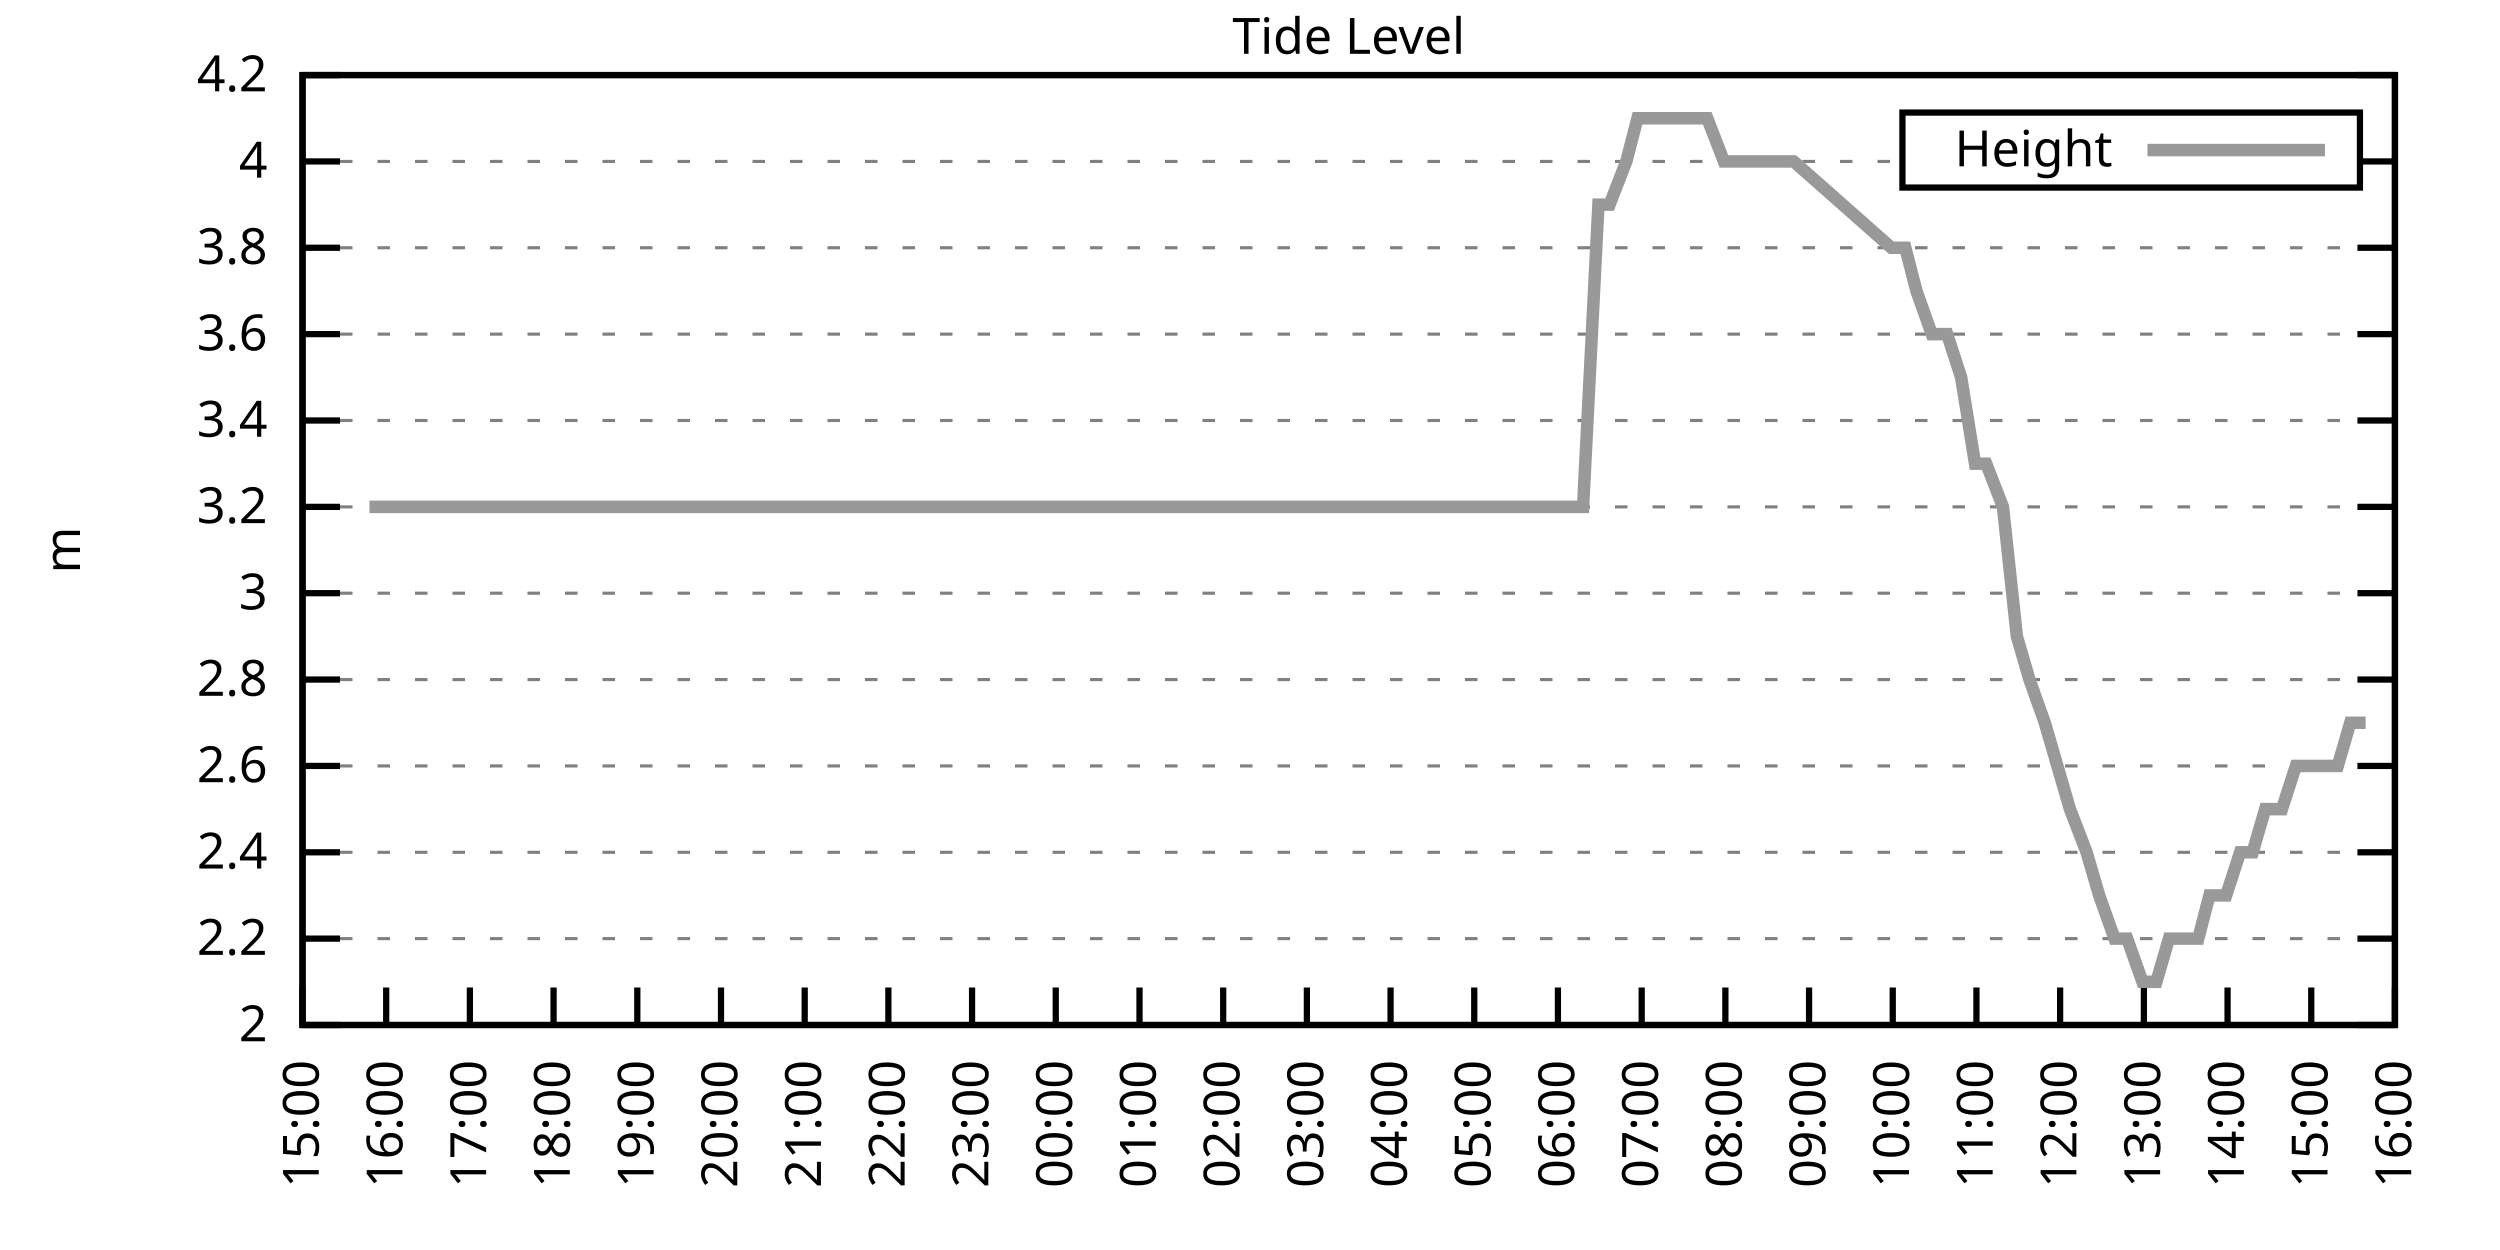
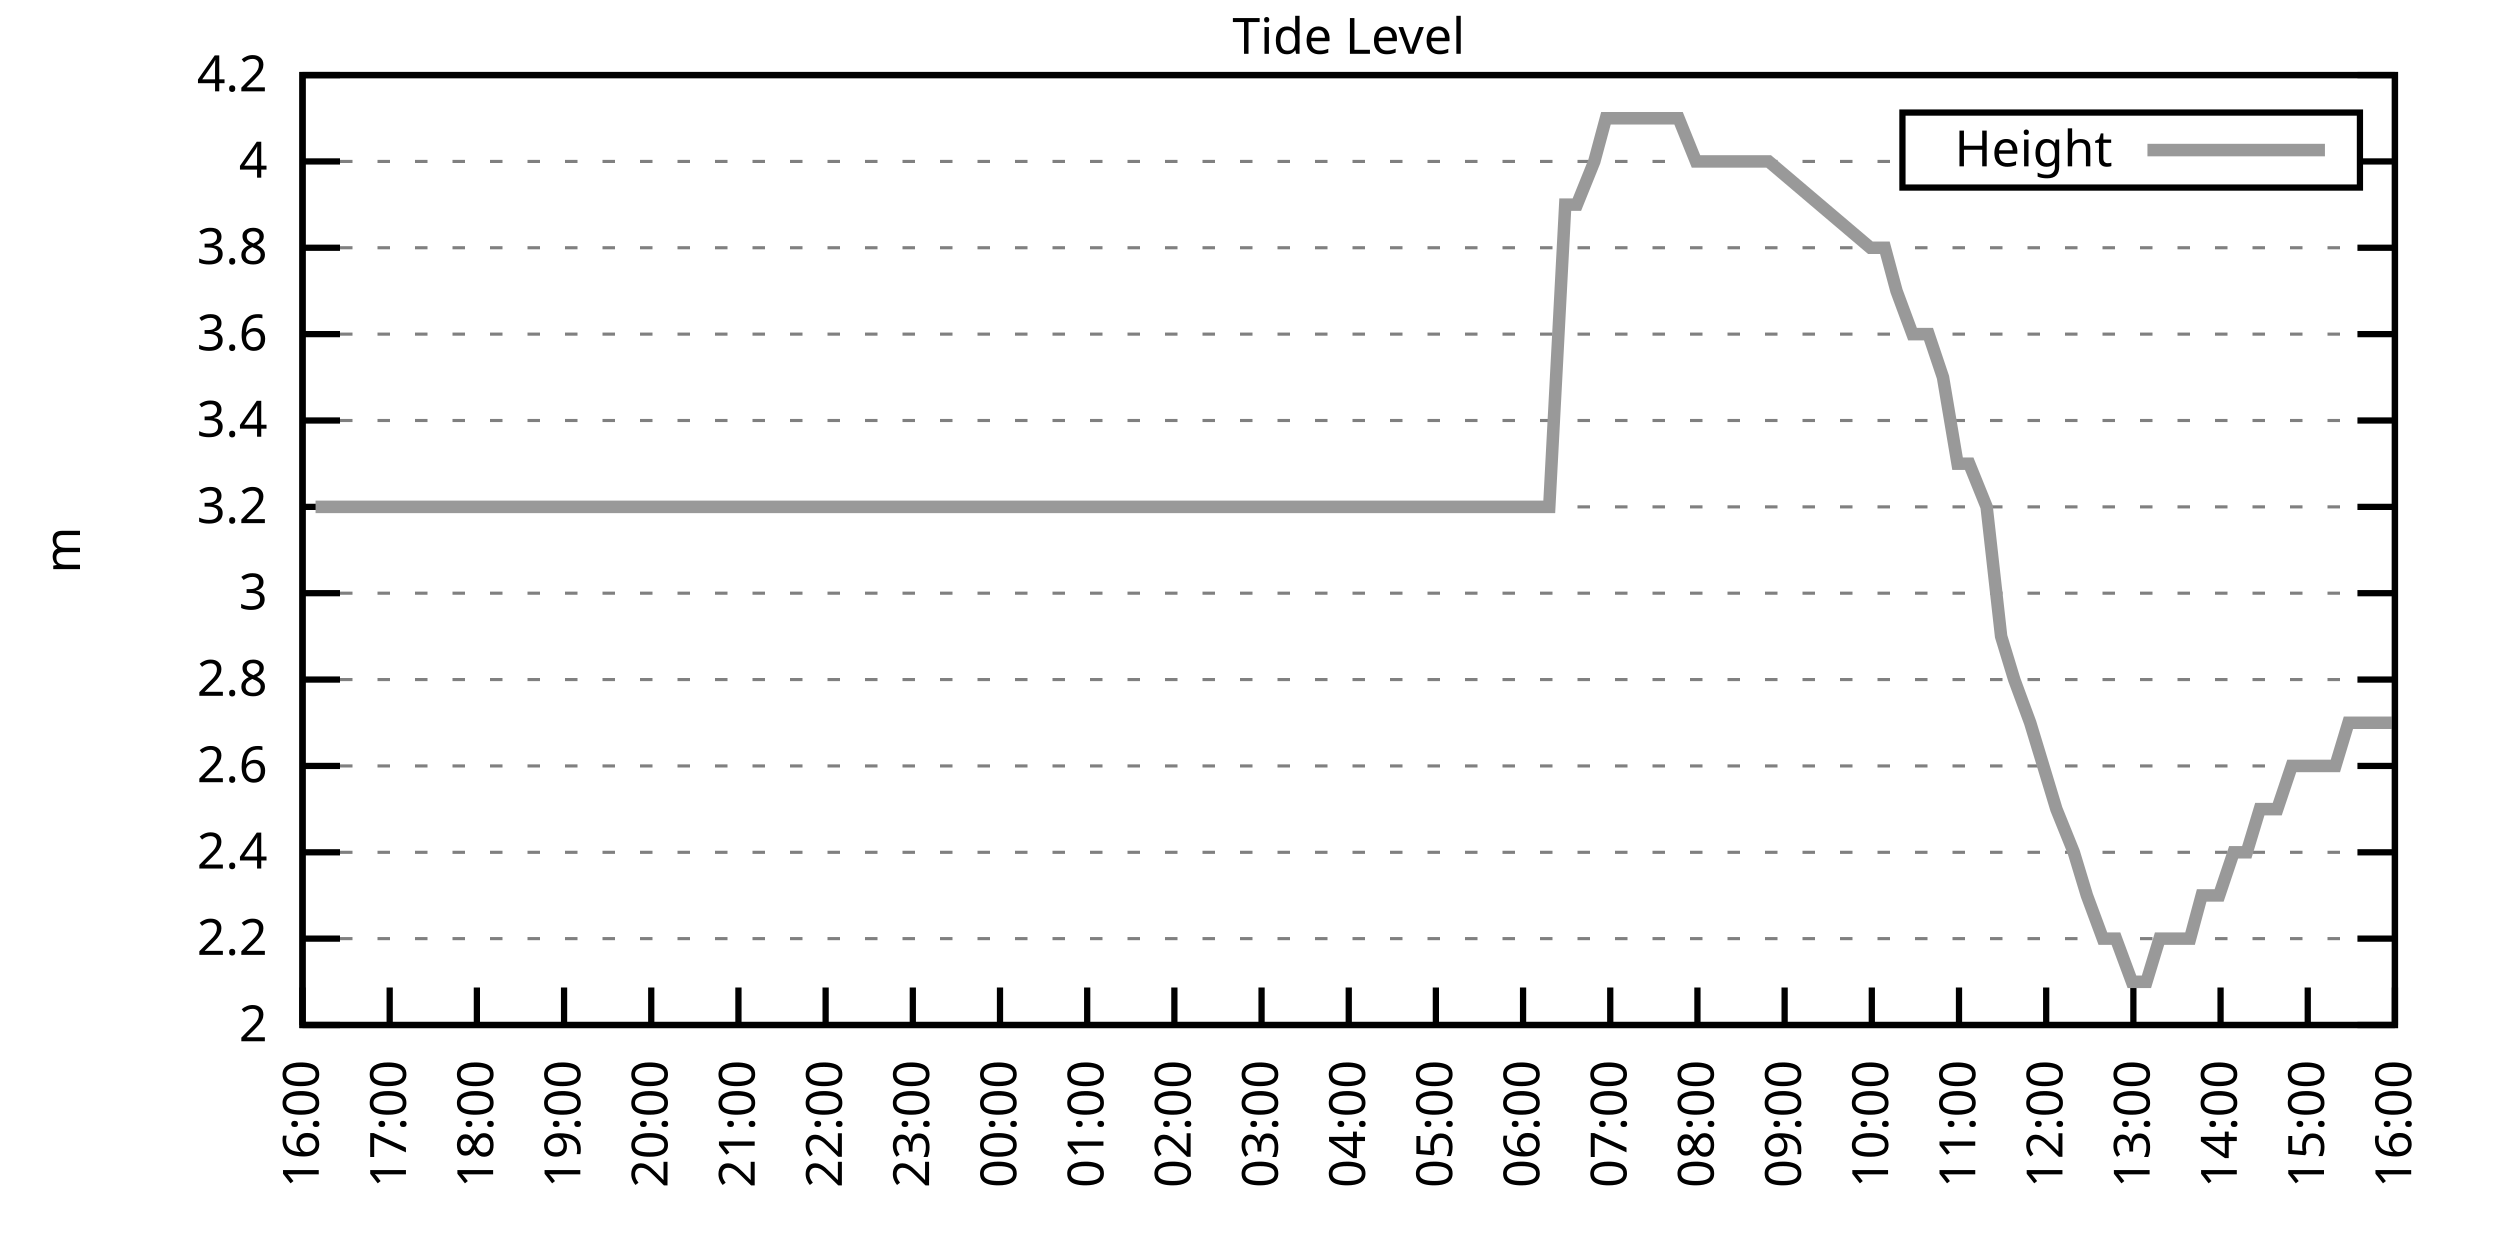
<svg xmlns="http://www.w3.org/2000/svg" xmlns:xlink="http://www.w3.org/1999/xlink" width="400" height="200" viewBox="0 0 400 200">
  <g id="gnuplot_canvas">
    <rect x="0" y="0" width="400" height="200" fill="none" />
    <defs>
      <circle id="gpDot" r="0.5" stroke-width="0.5" stroke="currentColor" />
      <path id="gpPt0" stroke-width="0.333" stroke="currentColor" d="M-1,0 h2 M0,-1 v2" />
      <path id="gpPt1" stroke-width="0.333" stroke="currentColor" d="M-1,-1 L1,1 M1,-1 L-1,1" />
      <path id="gpPt2" stroke-width="0.333" stroke="currentColor" d="M-1,0 L1,0 M0,-1 L0,1 M-1,-1 L1,1 M-1,1 L1,-1" />
      <rect id="gpPt3" stroke-width="0.333" stroke="currentColor" x="-1" y="-1" width="2" height="2" />
      <rect id="gpPt4" stroke-width="0.333" stroke="currentColor" fill="currentColor" x="-1" y="-1" width="2" height="2" />
      <circle id="gpPt5" stroke-width="0.333" stroke="currentColor" cx="0" cy="0" r="1" />
      <use xlink:href="#gpPt5" id="gpPt6" fill="currentColor" stroke="none" />
      <path id="gpPt7" stroke-width="0.333" stroke="currentColor" d="M0,-1.33 L-1.33,0.67 L1.33,0.67 z" />
      <use xlink:href="#gpPt7" id="gpPt8" fill="currentColor" stroke="none" />
      <use xlink:href="#gpPt7" id="gpPt9" stroke="currentColor" transform="rotate(180)" />
      <use xlink:href="#gpPt9" id="gpPt10" fill="currentColor" stroke="none" />
      <use xlink:href="#gpPt3" id="gpPt11" stroke="currentColor" transform="rotate(45)" />
      <use xlink:href="#gpPt11" id="gpPt12" fill="currentColor" stroke="none" />
      <path id="gpPt13" stroke-width="0.333" stroke="currentColor" d="M0,1.330 L1.265,0.411 L0.782,-1.067 L-0.782,-1.076 L-1.265,0.411 z" />
      <use xlink:href="#gpPt13" id="gpPt14" fill="currentColor" stroke="none" />
      <filter id="textbox" filterUnits="objectBoundingBox" x="0" y="0" height="1" width="1">
        <feFlood flood-color="white" flood-opacity="1" result="bgnd" />
        <feComposite in="SourceGraphic" in2="bgnd" operator="atop" />
      </filter>
      <filter id="greybox" filterUnits="objectBoundingBox" x="0" y="0" height="1" width="1">
        <feFlood flood-color="lightgrey" flood-opacity="1" result="grey" />
        <feComposite in="SourceGraphic" in2="grey" operator="atop" />
      </filter>
    </defs>
    <g fill="none" color="white" stroke="currentColor" stroke-width="1.00" stroke-linecap="butt" stroke-linejoin="miter">
</g>
    <g fill="none" color="black" stroke="currentColor" stroke-width="1.00" stroke-linecap="butt" stroke-linejoin="miter">
      <g stroke="none" shape-rendering="crispEdges">
        <polygon fill="rgb(255, 255, 255)" points="48.40,164.00 383.18,164.00 383.18,12.02 48.40,12.02 " />
      </g>
    </g>
    <g fill="none" color="black" stroke="currentColor" stroke-width="1.00" stroke-linecap="butt" stroke-linejoin="miter">
</g>
    <g fill="none" color="black" stroke="black" stroke-width="0.50" stroke-linecap="butt" stroke-linejoin="miter">
</g>
    <g fill="none" color="gray" stroke="currentColor" stroke-width="0.50" stroke-linecap="butt" stroke-linejoin="miter">
      <path stroke="gray" stroke-dasharray="2,4" class="gridline" d="M48.40,164.00 L383.19,164.00  " />
    </g>
    <g fill="none" color="gray" stroke="gray" stroke-width="1.00" stroke-linecap="butt" stroke-linejoin="miter">
</g>
    <g fill="none" color="black" stroke="currentColor" stroke-width="1.00" stroke-linecap="butt" stroke-linejoin="miter">
      <path stroke="black" d="M48.40,164.00 L54.40,164.00 M383.19,164.00 L377.19,164.00  " />
      <g transform="translate(42.80,166.60)" stroke="none" fill="black" font-family="Sans" font-size="8.00" text-anchor="end">
        <text>
          <tspan font-family="Sans"> 2</tspan>
        </text>
      </g>
    </g>
    <g fill="none" color="black" stroke="currentColor" stroke-width="1.00" stroke-linecap="butt" stroke-linejoin="miter">
</g>
    <g fill="none" color="black" stroke="black" stroke-width="0.50" stroke-linecap="butt" stroke-linejoin="miter">
</g>
    <g fill="none" color="gray" stroke="currentColor" stroke-width="0.50" stroke-linecap="butt" stroke-linejoin="miter">
      <path stroke="gray" stroke-dasharray="2,4" class="gridline" d="M48.40,150.18 L383.19,150.18  " />
    </g>
    <g fill="none" color="gray" stroke="gray" stroke-width="1.00" stroke-linecap="butt" stroke-linejoin="miter">
</g>
    <g fill="none" color="black" stroke="currentColor" stroke-width="1.00" stroke-linecap="butt" stroke-linejoin="miter">
      <path stroke="black" d="M48.40,150.18 L54.40,150.18 M383.19,150.18 L377.19,150.18  " />
      <g transform="translate(42.80,152.78)" stroke="none" fill="black" font-family="Sans" font-size="8.00" text-anchor="end">
        <text>
          <tspan font-family="Sans"> 2.2</tspan>
        </text>
      </g>
    </g>
    <g fill="none" color="black" stroke="currentColor" stroke-width="1.00" stroke-linecap="butt" stroke-linejoin="miter">
</g>
    <g fill="none" color="black" stroke="black" stroke-width="0.50" stroke-linecap="butt" stroke-linejoin="miter">
</g>
    <g fill="none" color="gray" stroke="currentColor" stroke-width="0.50" stroke-linecap="butt" stroke-linejoin="miter">
      <path stroke="gray" stroke-dasharray="2,4" class="gridline" d="M48.40,136.37 L383.19,136.37  " />
    </g>
    <g fill="none" color="gray" stroke="gray" stroke-width="1.00" stroke-linecap="butt" stroke-linejoin="miter">
</g>
    <g fill="none" color="black" stroke="currentColor" stroke-width="1.00" stroke-linecap="butt" stroke-linejoin="miter">
      <path stroke="black" d="M48.40,136.37 L54.40,136.37 M383.19,136.37 L377.19,136.37  " />
      <g transform="translate(42.80,138.97)" stroke="none" fill="black" font-family="Sans" font-size="8.00" text-anchor="end">
        <text>
          <tspan font-family="Sans"> 2.4</tspan>
        </text>
      </g>
    </g>
    <g fill="none" color="black" stroke="currentColor" stroke-width="1.00" stroke-linecap="butt" stroke-linejoin="miter">
</g>
    <g fill="none" color="black" stroke="black" stroke-width="0.50" stroke-linecap="butt" stroke-linejoin="miter">
</g>
    <g fill="none" color="gray" stroke="currentColor" stroke-width="0.50" stroke-linecap="butt" stroke-linejoin="miter">
      <path stroke="gray" stroke-dasharray="2,4" class="gridline" d="M48.40,122.55 L383.19,122.55  " />
    </g>
    <g fill="none" color="gray" stroke="gray" stroke-width="1.00" stroke-linecap="butt" stroke-linejoin="miter">
</g>
    <g fill="none" color="black" stroke="currentColor" stroke-width="1.00" stroke-linecap="butt" stroke-linejoin="miter">
      <path stroke="black" d="M48.40,122.55 L54.40,122.55 M383.19,122.55 L377.19,122.55  " />
      <g transform="translate(42.80,125.15)" stroke="none" fill="black" font-family="Sans" font-size="8.00" text-anchor="end">
        <text>
          <tspan font-family="Sans"> 2.6</tspan>
        </text>
      </g>
    </g>
    <g fill="none" color="black" stroke="currentColor" stroke-width="1.00" stroke-linecap="butt" stroke-linejoin="miter">
</g>
    <g fill="none" color="black" stroke="black" stroke-width="0.50" stroke-linecap="butt" stroke-linejoin="miter">
</g>
    <g fill="none" color="gray" stroke="currentColor" stroke-width="0.50" stroke-linecap="butt" stroke-linejoin="miter">
      <path stroke="gray" stroke-dasharray="2,4" class="gridline" d="M48.40,108.73 L383.19,108.73  " />
    </g>
    <g fill="none" color="gray" stroke="gray" stroke-width="1.00" stroke-linecap="butt" stroke-linejoin="miter">
</g>
    <g fill="none" color="black" stroke="currentColor" stroke-width="1.00" stroke-linecap="butt" stroke-linejoin="miter">
      <path stroke="black" d="M48.40,108.73 L54.40,108.73 M383.19,108.73 L377.19,108.73  " />
      <g transform="translate(42.80,111.33)" stroke="none" fill="black" font-family="Sans" font-size="8.00" text-anchor="end">
        <text>
          <tspan font-family="Sans"> 2.8</tspan>
        </text>
      </g>
    </g>
    <g fill="none" color="black" stroke="currentColor" stroke-width="1.00" stroke-linecap="butt" stroke-linejoin="miter">
</g>
    <g fill="none" color="black" stroke="black" stroke-width="0.50" stroke-linecap="butt" stroke-linejoin="miter">
</g>
    <g fill="none" color="gray" stroke="currentColor" stroke-width="0.50" stroke-linecap="butt" stroke-linejoin="miter">
      <path stroke="gray" stroke-dasharray="2,4" class="gridline" d="M48.40,94.91 L383.19,94.91  " />
    </g>
    <g fill="none" color="gray" stroke="gray" stroke-width="1.00" stroke-linecap="butt" stroke-linejoin="miter">
</g>
    <g fill="none" color="black" stroke="currentColor" stroke-width="1.00" stroke-linecap="butt" stroke-linejoin="miter">
      <path stroke="black" d="M48.40,94.91 L54.40,94.91 M383.19,94.91 L377.19,94.91  " />
      <g transform="translate(42.80,97.51)" stroke="none" fill="black" font-family="Sans" font-size="8.00" text-anchor="end">
        <text>
          <tspan font-family="Sans"> 3</tspan>
        </text>
      </g>
    </g>
    <g fill="none" color="black" stroke="currentColor" stroke-width="1.00" stroke-linecap="butt" stroke-linejoin="miter">
</g>
    <g fill="none" color="black" stroke="black" stroke-width="0.50" stroke-linecap="butt" stroke-linejoin="miter">
</g>
    <g fill="none" color="gray" stroke="currentColor" stroke-width="0.50" stroke-linecap="butt" stroke-linejoin="miter">
      <path stroke="gray" stroke-dasharray="2,4" class="gridline" d="M48.40,81.10 L383.19,81.10  " />
    </g>
    <g fill="none" color="gray" stroke="gray" stroke-width="1.00" stroke-linecap="butt" stroke-linejoin="miter">
</g>
    <g fill="none" color="black" stroke="currentColor" stroke-width="1.00" stroke-linecap="butt" stroke-linejoin="miter">
      <path stroke="black" d="M48.40,81.10 L54.40,81.10 M383.19,81.10 L377.19,81.10  " />
      <g transform="translate(42.80,83.70)" stroke="none" fill="black" font-family="Sans" font-size="8.00" text-anchor="end">
        <text>
          <tspan font-family="Sans"> 3.2</tspan>
        </text>
      </g>
    </g>
    <g fill="none" color="black" stroke="currentColor" stroke-width="1.00" stroke-linecap="butt" stroke-linejoin="miter">
</g>
    <g fill="none" color="black" stroke="black" stroke-width="0.50" stroke-linecap="butt" stroke-linejoin="miter">
</g>
    <g fill="none" color="gray" stroke="currentColor" stroke-width="0.50" stroke-linecap="butt" stroke-linejoin="miter">
      <path stroke="gray" stroke-dasharray="2,4" class="gridline" d="M48.40,67.28 L383.19,67.28  " />
    </g>
    <g fill="none" color="gray" stroke="gray" stroke-width="1.00" stroke-linecap="butt" stroke-linejoin="miter">
</g>
    <g fill="none" color="black" stroke="currentColor" stroke-width="1.00" stroke-linecap="butt" stroke-linejoin="miter">
      <path stroke="black" d="M48.40,67.28 L54.40,67.28 M383.19,67.28 L377.19,67.28  " />
      <g transform="translate(42.80,69.88)" stroke="none" fill="black" font-family="Sans" font-size="8.00" text-anchor="end">
        <text>
          <tspan font-family="Sans"> 3.4</tspan>
        </text>
      </g>
    </g>
    <g fill="none" color="black" stroke="currentColor" stroke-width="1.00" stroke-linecap="butt" stroke-linejoin="miter">
</g>
    <g fill="none" color="black" stroke="black" stroke-width="0.50" stroke-linecap="butt" stroke-linejoin="miter">
</g>
    <g fill="none" color="gray" stroke="currentColor" stroke-width="0.50" stroke-linecap="butt" stroke-linejoin="miter">
      <path stroke="gray" stroke-dasharray="2,4" class="gridline" d="M48.40,53.46 L383.19,53.46  " />
    </g>
    <g fill="none" color="gray" stroke="gray" stroke-width="1.00" stroke-linecap="butt" stroke-linejoin="miter">
</g>
    <g fill="none" color="black" stroke="currentColor" stroke-width="1.00" stroke-linecap="butt" stroke-linejoin="miter">
      <path stroke="black" d="M48.40,53.46 L54.40,53.46 M383.19,53.46 L377.19,53.46  " />
      <g transform="translate(42.80,56.06)" stroke="none" fill="black" font-family="Sans" font-size="8.00" text-anchor="end">
        <text>
          <tspan font-family="Sans"> 3.6</tspan>
        </text>
      </g>
    </g>
    <g fill="none" color="black" stroke="currentColor" stroke-width="1.00" stroke-linecap="butt" stroke-linejoin="miter">
</g>
    <g fill="none" color="black" stroke="black" stroke-width="0.50" stroke-linecap="butt" stroke-linejoin="miter">
</g>
    <g fill="none" color="gray" stroke="currentColor" stroke-width="0.50" stroke-linecap="butt" stroke-linejoin="miter">
      <path stroke="gray" stroke-dasharray="2,4" class="gridline" d="M48.40,39.64 L383.19,39.64  " />
    </g>
    <g fill="none" color="gray" stroke="gray" stroke-width="1.00" stroke-linecap="butt" stroke-linejoin="miter">
</g>
    <g fill="none" color="black" stroke="currentColor" stroke-width="1.00" stroke-linecap="butt" stroke-linejoin="miter">
      <path stroke="black" d="M48.40,39.64 L54.40,39.64 M383.19,39.64 L377.19,39.64  " />
      <g transform="translate(42.80,42.24)" stroke="none" fill="black" font-family="Sans" font-size="8.00" text-anchor="end">
        <text>
          <tspan font-family="Sans"> 3.8</tspan>
        </text>
      </g>
    </g>
    <g fill="none" color="black" stroke="currentColor" stroke-width="1.00" stroke-linecap="butt" stroke-linejoin="miter">
</g>
    <g fill="none" color="black" stroke="black" stroke-width="0.50" stroke-linecap="butt" stroke-linejoin="miter">
</g>
    <g fill="none" color="gray" stroke="currentColor" stroke-width="0.50" stroke-linecap="butt" stroke-linejoin="miter">
      <path stroke="gray" stroke-dasharray="2,4" class="gridline" d="M48.40,25.83 L304.39,25.83 M377.59,25.83 L383.19,25.83  " />
    </g>
    <g fill="none" color="gray" stroke="gray" stroke-width="1.00" stroke-linecap="butt" stroke-linejoin="miter">
</g>
    <g fill="none" color="black" stroke="currentColor" stroke-width="1.00" stroke-linecap="butt" stroke-linejoin="miter">
      <path stroke="black" d="M48.40,25.83 L54.40,25.83 M383.19,25.83 L377.19,25.83  " />
      <g transform="translate(42.80,28.43)" stroke="none" fill="black" font-family="Sans" font-size="8.00" text-anchor="end">
        <text>
          <tspan font-family="Sans"> 4</tspan>
        </text>
      </g>
    </g>
    <g fill="none" color="black" stroke="currentColor" stroke-width="1.00" stroke-linecap="butt" stroke-linejoin="miter">
</g>
    <g fill="none" color="black" stroke="black" stroke-width="0.50" stroke-linecap="butt" stroke-linejoin="miter">
</g>
    <g fill="none" color="gray" stroke="currentColor" stroke-width="0.50" stroke-linecap="butt" stroke-linejoin="miter">
      <path stroke="gray" stroke-dasharray="2,4" class="gridline" d="M48.40,12.01 L383.19,12.01  " />
    </g>
    <g fill="none" color="gray" stroke="gray" stroke-width="1.00" stroke-linecap="butt" stroke-linejoin="miter">
</g>
    <g fill="none" color="black" stroke="currentColor" stroke-width="1.00" stroke-linecap="butt" stroke-linejoin="miter">
      <path stroke="black" d="M48.40,12.01 L54.40,12.01 M383.19,12.01 L377.19,12.01  " />
      <g transform="translate(42.80,14.61)" stroke="none" fill="black" font-family="Sans" font-size="8.00" text-anchor="end">
        <text>
          <tspan font-family="Sans"> 4.2</tspan>
        </text>
      </g>
    </g>
    <g fill="none" color="black" stroke="currentColor" stroke-width="1.00" stroke-linecap="butt" stroke-linejoin="miter">
      <path stroke="black" d="M48.40,164.00 L48.40,158.00  " />
      <g transform="translate(51.00,169.60) rotate(270.00)" stroke="none" fill="black" font-family="Sans" font-size="8.00" text-anchor="end">
        <text>
-           <tspan font-family="Sans">15:00</tspan>
-         </text>
-       </g>
-     </g>
-     <g fill="none" color="black" stroke="currentColor" stroke-width="1.00" stroke-linecap="butt" stroke-linejoin="miter">
-       <path stroke="black" d="M61.79,164.00 L61.79,158.00  " />
-       <g transform="translate(64.39,169.60) rotate(270.00)" stroke="none" fill="black" font-family="Sans" font-size="8.00" text-anchor="end">
-         <text>
          <tspan font-family="Sans">16:00</tspan>
        </text>
      </g>
    </g>
    <g fill="none" color="black" stroke="currentColor" stroke-width="1.00" stroke-linecap="butt" stroke-linejoin="miter">
-       <path stroke="black" d="M75.18,164.00 L75.18,158.00  " />
-       <g transform="translate(77.78,169.60) rotate(270.00)" stroke="none" fill="black" font-family="Sans" font-size="8.00" text-anchor="end">
+       <path stroke="black" d="M62.35,164.00 L62.35,158.00  " />
+       <g transform="translate(64.95,169.60) rotate(270.00)" stroke="none" fill="black" font-family="Sans" font-size="8.00" text-anchor="end">
        <text>
          <tspan font-family="Sans">17:00</tspan>
        </text>
      </g>
    </g>
    <g fill="none" color="black" stroke="currentColor" stroke-width="1.00" stroke-linecap="butt" stroke-linejoin="miter">
-       <path stroke="black" d="M88.57,164.00 L88.57,158.00  " />
-       <g transform="translate(91.17,169.60) rotate(270.00)" stroke="none" fill="black" font-family="Sans" font-size="8.00" text-anchor="end">
+       <path stroke="black" d="M76.30,164.00 L76.30,158.00  " />
+       <g transform="translate(78.90,169.60) rotate(270.00)" stroke="none" fill="black" font-family="Sans" font-size="8.00" text-anchor="end">
        <text>
          <tspan font-family="Sans">18:00</tspan>
        </text>
      </g>
    </g>
    <g fill="none" color="black" stroke="currentColor" stroke-width="1.00" stroke-linecap="butt" stroke-linejoin="miter">
-       <path stroke="black" d="M101.97,164.00 L101.97,158.00  " />
-       <g transform="translate(104.57,169.60) rotate(270.00)" stroke="none" fill="black" font-family="Sans" font-size="8.00" text-anchor="end">
+       <path stroke="black" d="M90.25,164.00 L90.25,158.00  " />
+       <g transform="translate(92.85,169.60) rotate(270.00)" stroke="none" fill="black" font-family="Sans" font-size="8.00" text-anchor="end">
        <text>
          <tspan font-family="Sans">19:00</tspan>
        </text>
      </g>
    </g>
    <g fill="none" color="black" stroke="currentColor" stroke-width="1.00" stroke-linecap="butt" stroke-linejoin="miter">
-       <path stroke="black" d="M115.36,164.00 L115.36,158.00  " />
-       <g transform="translate(117.96,169.60) rotate(270.00)" stroke="none" fill="black" font-family="Sans" font-size="8.00" text-anchor="end">
+       <path stroke="black" d="M104.20,164.00 L104.20,158.00  " />
+       <g transform="translate(106.80,169.60) rotate(270.00)" stroke="none" fill="black" font-family="Sans" font-size="8.00" text-anchor="end">
        <text>
          <tspan font-family="Sans">20:00</tspan>
        </text>
      </g>
    </g>
    <g fill="none" color="black" stroke="currentColor" stroke-width="1.00" stroke-linecap="butt" stroke-linejoin="miter">
-       <path stroke="black" d="M128.75,164.00 L128.75,158.00  " />
-       <g transform="translate(131.35,169.60) rotate(270.00)" stroke="none" fill="black" font-family="Sans" font-size="8.00" text-anchor="end">
+       <path stroke="black" d="M118.15,164.00 L118.15,158.00  " />
+       <g transform="translate(120.75,169.60) rotate(270.00)" stroke="none" fill="black" font-family="Sans" font-size="8.00" text-anchor="end">
        <text>
          <tspan font-family="Sans">21:00</tspan>
        </text>
      </g>
    </g>
    <g fill="none" color="black" stroke="currentColor" stroke-width="1.00" stroke-linecap="butt" stroke-linejoin="miter">
-       <path stroke="black" d="M142.14,164.00 L142.14,158.00  " />
-       <g transform="translate(144.74,169.60) rotate(270.00)" stroke="none" fill="black" font-family="Sans" font-size="8.00" text-anchor="end">
+       <path stroke="black" d="M132.10,164.00 L132.10,158.00  " />
+       <g transform="translate(134.70,169.60) rotate(270.00)" stroke="none" fill="black" font-family="Sans" font-size="8.00" text-anchor="end">
        <text>
          <tspan font-family="Sans">22:00</tspan>
        </text>
      </g>
    </g>
    <g fill="none" color="black" stroke="currentColor" stroke-width="1.00" stroke-linecap="butt" stroke-linejoin="miter">
-       <path stroke="black" d="M155.53,164.00 L155.53,158.00  " />
-       <g transform="translate(158.13,169.60) rotate(270.00)" stroke="none" fill="black" font-family="Sans" font-size="8.00" text-anchor="end">
+       <path stroke="black" d="M146.05,164.00 L146.05,158.00  " />
+       <g transform="translate(148.65,169.60) rotate(270.00)" stroke="none" fill="black" font-family="Sans" font-size="8.00" text-anchor="end">
        <text>
          <tspan font-family="Sans">23:00</tspan>
        </text>
      </g>
    </g>
    <g fill="none" color="black" stroke="currentColor" stroke-width="1.00" stroke-linecap="butt" stroke-linejoin="miter">
-       <path stroke="black" d="M168.92,164.00 L168.92,158.00  " />
-       <g transform="translate(171.52,169.60) rotate(270.00)" stroke="none" fill="black" font-family="Sans" font-size="8.00" text-anchor="end">
+       <path stroke="black" d="M160.00,164.00 L160.00,158.00  " />
+       <g transform="translate(162.60,169.60) rotate(270.00)" stroke="none" fill="black" font-family="Sans" font-size="8.00" text-anchor="end">
        <text>
          <tspan font-family="Sans">00:00</tspan>
        </text>
      </g>
    </g>
    <g fill="none" color="black" stroke="currentColor" stroke-width="1.00" stroke-linecap="butt" stroke-linejoin="miter">
-       <path stroke="black" d="M182.32,164.00 L182.32,158.00  " />
-       <g transform="translate(184.92,169.60) rotate(270.00)" stroke="none" fill="black" font-family="Sans" font-size="8.00" text-anchor="end">
+       <path stroke="black" d="M173.95,164.00 L173.95,158.00  " />
+       <g transform="translate(176.55,169.60) rotate(270.00)" stroke="none" fill="black" font-family="Sans" font-size="8.00" text-anchor="end">
        <text>
          <tspan font-family="Sans">01:00</tspan>
        </text>
      </g>
    </g>
    <g fill="none" color="black" stroke="currentColor" stroke-width="1.00" stroke-linecap="butt" stroke-linejoin="miter">
-       <path stroke="black" d="M195.71,164.00 L195.71,158.00  " />
-       <g transform="translate(198.31,169.60) rotate(270.00)" stroke="none" fill="black" font-family="Sans" font-size="8.00" text-anchor="end">
+       <path stroke="black" d="M187.90,164.00 L187.90,158.00  " />
+       <g transform="translate(190.50,169.60) rotate(270.00)" stroke="none" fill="black" font-family="Sans" font-size="8.00" text-anchor="end">
        <text>
          <tspan font-family="Sans">02:00</tspan>
        </text>
      </g>
    </g>
    <g fill="none" color="black" stroke="currentColor" stroke-width="1.00" stroke-linecap="butt" stroke-linejoin="miter">
-       <path stroke="black" d="M209.10,164.00 L209.10,158.00  " />
-       <g transform="translate(211.70,169.60) rotate(270.00)" stroke="none" fill="black" font-family="Sans" font-size="8.00" text-anchor="end">
+       <path stroke="black" d="M201.85,164.00 L201.85,158.00  " />
+       <g transform="translate(204.45,169.60) rotate(270.00)" stroke="none" fill="black" font-family="Sans" font-size="8.00" text-anchor="end">
        <text>
          <tspan font-family="Sans">03:00</tspan>
        </text>
      </g>
    </g>
    <g fill="none" color="black" stroke="currentColor" stroke-width="1.00" stroke-linecap="butt" stroke-linejoin="miter">
-       <path stroke="black" d="M222.49,164.00 L222.49,158.00  " />
-       <g transform="translate(225.09,169.60) rotate(270.00)" stroke="none" fill="black" font-family="Sans" font-size="8.00" text-anchor="end">
+       <path stroke="black" d="M215.80,164.00 L215.80,158.00  " />
+       <g transform="translate(218.40,169.60) rotate(270.00)" stroke="none" fill="black" font-family="Sans" font-size="8.00" text-anchor="end">
        <text>
          <tspan font-family="Sans">04:00</tspan>
        </text>
      </g>
    </g>
    <g fill="none" color="black" stroke="currentColor" stroke-width="1.00" stroke-linecap="butt" stroke-linejoin="miter">
-       <path stroke="black" d="M235.88,164.00 L235.88,158.00  " />
-       <g transform="translate(238.48,169.60) rotate(270.00)" stroke="none" fill="black" font-family="Sans" font-size="8.00" text-anchor="end">
+       <path stroke="black" d="M229.74,164.00 L229.74,158.00  " />
+       <g transform="translate(232.34,169.60) rotate(270.00)" stroke="none" fill="black" font-family="Sans" font-size="8.00" text-anchor="end">
        <text>
          <tspan font-family="Sans">05:00</tspan>
        </text>
      </g>
    </g>
    <g fill="none" color="black" stroke="currentColor" stroke-width="1.00" stroke-linecap="butt" stroke-linejoin="miter">
-       <path stroke="black" d="M249.27,164.00 L249.27,158.00  " />
-       <g transform="translate(251.87,169.60) rotate(270.00)" stroke="none" fill="black" font-family="Sans" font-size="8.00" text-anchor="end">
+       <path stroke="black" d="M243.69,164.00 L243.69,158.00  " />
+       <g transform="translate(246.29,169.60) rotate(270.00)" stroke="none" fill="black" font-family="Sans" font-size="8.00" text-anchor="end">
        <text>
          <tspan font-family="Sans">06:00</tspan>
        </text>
      </g>
    </g>
    <g fill="none" color="black" stroke="currentColor" stroke-width="1.00" stroke-linecap="butt" stroke-linejoin="miter">
-       <path stroke="black" d="M262.67,164.00 L262.67,158.00  " />
-       <g transform="translate(265.27,169.60) rotate(270.00)" stroke="none" fill="black" font-family="Sans" font-size="8.00" text-anchor="end">
+       <path stroke="black" d="M257.64,164.00 L257.64,158.00  " />
+       <g transform="translate(260.24,169.60) rotate(270.00)" stroke="none" fill="black" font-family="Sans" font-size="8.00" text-anchor="end">
        <text>
          <tspan font-family="Sans">07:00</tspan>
        </text>
      </g>
    </g>
    <g fill="none" color="black" stroke="currentColor" stroke-width="1.00" stroke-linecap="butt" stroke-linejoin="miter">
-       <path stroke="black" d="M276.06,164.00 L276.06,158.00  " />
-       <g transform="translate(278.66,169.60) rotate(270.00)" stroke="none" fill="black" font-family="Sans" font-size="8.00" text-anchor="end">
+       <path stroke="black" d="M271.59,164.00 L271.59,158.00  " />
+       <g transform="translate(274.19,169.60) rotate(270.00)" stroke="none" fill="black" font-family="Sans" font-size="8.00" text-anchor="end">
        <text>
          <tspan font-family="Sans">08:00</tspan>
        </text>
      </g>
    </g>
    <g fill="none" color="black" stroke="currentColor" stroke-width="1.00" stroke-linecap="butt" stroke-linejoin="miter">
-       <path stroke="black" d="M289.45,164.00 L289.45,158.00  " />
-       <g transform="translate(292.05,169.60) rotate(270.00)" stroke="none" fill="black" font-family="Sans" font-size="8.00" text-anchor="end">
+       <path stroke="black" d="M285.54,164.00 L285.54,158.00  " />
+       <g transform="translate(288.14,169.60) rotate(270.00)" stroke="none" fill="black" font-family="Sans" font-size="8.00" text-anchor="end">
        <text>
          <tspan font-family="Sans">09:00</tspan>
        </text>
      </g>
    </g>
    <g fill="none" color="black" stroke="currentColor" stroke-width="1.00" stroke-linecap="butt" stroke-linejoin="miter">
-       <path stroke="black" d="M302.84,164.00 L302.84,158.00  " />
-       <g transform="translate(305.44,169.60) rotate(270.00)" stroke="none" fill="black" font-family="Sans" font-size="8.00" text-anchor="end">
+       <path stroke="black" d="M299.49,164.00 L299.49,158.00  " />
+       <g transform="translate(302.09,169.60) rotate(270.00)" stroke="none" fill="black" font-family="Sans" font-size="8.00" text-anchor="end">
        <text>
          <tspan font-family="Sans">10:00</tspan>
        </text>
      </g>
    </g>
    <g fill="none" color="black" stroke="currentColor" stroke-width="1.00" stroke-linecap="butt" stroke-linejoin="miter">
-       <path stroke="black" d="M316.23,164.00 L316.23,158.00  " />
-       <g transform="translate(318.83,169.60) rotate(270.00)" stroke="none" fill="black" font-family="Sans" font-size="8.00" text-anchor="end">
+       <path stroke="black" d="M313.44,164.00 L313.44,158.00  " />
+       <g transform="translate(316.04,169.60) rotate(270.00)" stroke="none" fill="black" font-family="Sans" font-size="8.00" text-anchor="end">
        <text>
          <tspan font-family="Sans">11:00</tspan>
        </text>
      </g>
    </g>
    <g fill="none" color="black" stroke="currentColor" stroke-width="1.00" stroke-linecap="butt" stroke-linejoin="miter">
-       <path stroke="black" d="M329.62,164.00 L329.62,158.00  " />
-       <g transform="translate(332.22,169.60) rotate(270.00)" stroke="none" fill="black" font-family="Sans" font-size="8.00" text-anchor="end">
+       <path stroke="black" d="M327.39,164.00 L327.39,158.00  " />
+       <g transform="translate(329.99,169.60) rotate(270.00)" stroke="none" fill="black" font-family="Sans" font-size="8.00" text-anchor="end">
        <text>
          <tspan font-family="Sans">12:00</tspan>
        </text>
      </g>
    </g>
    <g fill="none" color="black" stroke="currentColor" stroke-width="1.00" stroke-linecap="butt" stroke-linejoin="miter">
-       <path stroke="black" d="M343.02,164.00 L343.02,158.00  " />
-       <g transform="translate(345.62,169.60) rotate(270.00)" stroke="none" fill="black" font-family="Sans" font-size="8.00" text-anchor="end">
+       <path stroke="black" d="M341.34,164.00 L341.34,158.00  " />
+       <g transform="translate(343.94,169.60) rotate(270.00)" stroke="none" fill="black" font-family="Sans" font-size="8.00" text-anchor="end">
        <text>
          <tspan font-family="Sans">13:00</tspan>
        </text>
      </g>
    </g>
    <g fill="none" color="black" stroke="currentColor" stroke-width="1.00" stroke-linecap="butt" stroke-linejoin="miter">
-       <path stroke="black" d="M356.41,164.00 L356.41,158.00  " />
-       <g transform="translate(359.01,169.60) rotate(270.00)" stroke="none" fill="black" font-family="Sans" font-size="8.00" text-anchor="end">
+       <path stroke="black" d="M355.29,164.00 L355.29,158.00  " />
+       <g transform="translate(357.89,169.60) rotate(270.00)" stroke="none" fill="black" font-family="Sans" font-size="8.00" text-anchor="end">
        <text>
          <tspan font-family="Sans">14:00</tspan>
        </text>
      </g>
    </g>
    <g fill="none" color="black" stroke="currentColor" stroke-width="1.00" stroke-linecap="butt" stroke-linejoin="miter">
-       <path stroke="black" d="M369.80,164.00 L369.80,158.00  " />
-       <g transform="translate(372.40,169.60) rotate(270.00)" stroke="none" fill="black" font-family="Sans" font-size="8.00" text-anchor="end">
+       <path stroke="black" d="M369.24,164.00 L369.24,158.00  " />
+       <g transform="translate(371.84,169.60) rotate(270.00)" stroke="none" fill="black" font-family="Sans" font-size="8.00" text-anchor="end">
        <text>
          <tspan font-family="Sans">15:00</tspan>
        </text>
      </g>
    </g>
    <g fill="none" color="black" stroke="currentColor" stroke-width="1.00" stroke-linecap="butt" stroke-linejoin="miter">
      <path stroke="black" d="M383.19,164.00 L383.19,158.00  " />
      <g transform="translate(385.79,169.60) rotate(270.00)" stroke="none" fill="black" font-family="Sans" font-size="8.00" text-anchor="end">
        <text>
          <tspan font-family="Sans">16:00</tspan>
        </text>
      </g>
    </g>
    <g fill="none" color="black" stroke="currentColor" stroke-width="1.00" stroke-linecap="butt" stroke-linejoin="miter">
</g>
    <g fill="none" color="black" stroke="currentColor" stroke-width="1.00" stroke-linecap="butt" stroke-linejoin="miter">
      <path stroke="black" d="M48.40,12.01 L48.40,164.00 L383.19,164.00 L383.19,12.01 L48.40,12.01 Z  " />
    </g>
    <g fill="none" color="black" stroke="currentColor" stroke-width="1.00" stroke-linecap="butt" stroke-linejoin="miter">
</g>
    <g fill="none" color="black" stroke="currentColor" stroke-width="1.00" stroke-linecap="butt" stroke-linejoin="miter">
      <path stroke="black" d="M304.39,30.01 L304.39,18.01 L377.59,18.01 L377.59,30.01 L304.39,30.01 Z  " />
    </g>
    <g id="Tide_level_plot_1">
      <g fill="none" color="white" stroke="black" stroke-width="2.00" stroke-linecap="butt" stroke-linejoin="miter">
</g>
      <g fill="none" color="black" stroke="currentColor" stroke-width="2.00" stroke-linecap="butt" stroke-linejoin="miter">
        <g transform="translate(337.99,26.61)" stroke="none" fill="black" font-family="Sans" font-size="8.00" text-anchor="end">
          <text>
            <tspan font-family="Sans">Height</tspan>
          </text>
        </g>
      </g>
      <g fill="none" color="black" stroke="currentColor" stroke-width="2.00" stroke-linecap="butt" stroke-linejoin="miter">
-         <path stroke="rgb(153, 153, 153)" d="M343.59,24.01 L371.99,24.01 M59.11,81.10 L61.35,81.10 L63.80,81.10 L66.03,81.10 L68.26,81.10 L70.27,81.10   L72.73,81.10 L74.96,81.10 L77.19,81.10 L79.42,81.10 L81.21,81.10 L83.89,81.10 L86.12,81.10 L87.91,81.10   L90.58,81.10 L92.82,81.10 L95.05,81.10 L97.28,81.10 L99.51,81.10 L101.30,81.10 L103.98,81.10 L105.98,81.10   L108.44,81.10 L110.45,81.10 L112.68,81.10 L115.13,81.10 L117.37,81.10 L119.15,81.10 L121.61,81.10 L123.84,81.10   L126.29,81.10 L128.53,81.10 L130.54,81.10 L132.99,81.10 L135.00,81.10 L137.45,81.10 L139.46,81.10 L141.92,81.10   L143.70,81.10 L146.16,81.10 L148.61,81.10 L150.85,81.10 L153.08,81.10 L155.09,81.10 L157.10,81.10 L159.55,81.10   L161.78,81.10 L164.01,81.10 L166.47,81.10 L168.70,81.10 L170.93,81.10 L173.17,81.10 L175.40,81.10 L177.63,81.10   L179.86,81.10 L182.09,81.10 L183.66,81.10 L186.11,81.10 L188.57,81.10 L190.80,81.10 L193.03,81.10 L195.26,81.10   L197.27,81.10 L199.50,81.10 L204.19,81.10 L206.20,81.10 L208.21,81.10 L211.11,81.10 L213.34,81.10 L215.13,81.10   L217.80,81.10 L220.04,81.10 L222.27,81.10 L224.50,81.10 L226.51,81.10 L228.96,81.10 L231.20,81.10 L233.43,81.10   L235.44,81.10 L237.89,81.10 L239.68,81.10 L241.91,81.10 L244.14,81.10 L246.60,81.10 L248.60,81.10 L251.06,81.10   L253.29,81.10 L255.75,32.74 L257.53,32.74 L260.21,25.83 L262.00,18.92 L264.45,18.92 L266.46,18.92 L269.14,18.92   L271.37,18.92 L273.16,18.92 L275.83,25.83 L278.07,25.83 L280.30,25.83 L282.31,25.83 L284.76,25.83 L286.99,25.83   L302.62,39.64 L304.85,39.64 L306.63,46.55 L309.09,53.46 L311.54,53.46 L313.78,60.37 L316.01,74.19 L317.79,74.19   L320.47,81.10 L322.70,101.82 L324.71,108.73 L327.17,115.64 L329.18,122.55 L331.19,129.46 L333.86,136.37 L335.87,143.27   L338.33,150.18 L340.34,150.18 L342.79,157.09 L345.02,157.09 L347.03,150.18 L349.49,150.18 L351.72,150.18 L353.51,143.27   L356.18,143.27 L358.42,136.37 L360.42,136.37 L362.43,129.46 L365.11,129.46 L367.34,122.55 L369.35,122.55 L371.81,122.55   L374.04,122.55 L376.05,115.64 L378.50,115.64  " />
+         <path stroke="rgb(153, 153, 153)" d="M343.59,24.01 L371.99,24.01 M50.49,81.10 L52.82,81.10 L55.14,81.10 L57.23,81.10 L59.79,81.10 L62.12,81.10   L64.44,81.10 L66.77,81.10 L68.63,81.10 L71.42,81.10 L73.74,81.10 L75.60,81.10 L78.39,81.10 L80.72,81.10   L83.04,81.10 L85.37,81.10 L87.69,81.10 L89.55,81.10 L92.34,81.10 L94.43,81.10 L96.99,81.10 L99.08,81.10   L101.41,81.10 L103.97,81.10 L106.29,81.10 L108.15,81.10 L110.71,81.10 L113.03,81.10 L115.59,81.10 L117.92,81.10   L120.01,81.10 L122.57,81.10 L124.66,81.10 L127.22,81.10 L129.31,81.10 L131.87,81.10 L133.72,81.10 L136.28,81.10   L138.84,81.10 L141.16,81.10 L143.49,81.10 L145.58,81.10 L147.67,81.10 L150.23,81.10 L152.56,81.10 L154.88,81.10   L157.44,81.10 L159.76,81.10 L162.09,81.10 L164.41,81.10 L166.74,81.10 L169.06,81.10 L171.39,81.10 L173.71,81.10   L175.34,81.10 L177.90,81.10 L180.46,81.10 L182.78,81.10 L185.11,81.10 L187.43,81.10 L189.52,81.10 L191.85,81.10   L196.73,81.10 L198.82,81.10 L200.92,81.10 L203.94,81.10 L206.26,81.10 L208.12,81.10 L210.91,81.10 L213.24,81.10   L215.56,81.10 L217.89,81.10 L219.98,81.10 L222.54,81.10 L224.86,81.10 L227.19,81.10 L229.28,81.10 L231.84,81.10   L233.70,81.10 L236.02,81.10 L238.35,81.10 L240.90,81.10 L243.00,81.10 L245.55,81.10 L247.88,81.10 L250.44,32.74   L252.30,32.74 L255.09,25.83 L256.95,18.92 L259.50,18.92 L261.60,18.92 L264.39,18.92 L266.71,18.92 L268.57,18.92   L271.36,25.83 L273.69,25.83 L276.01,25.83 L278.10,25.83 L280.66,25.83 L282.99,25.83 L299.26,39.64 L301.58,39.64   L303.44,46.55 L306.00,53.46 L308.56,53.46 L310.88,60.37 L313.21,74.19 L315.07,74.19 L317.86,81.10 L320.18,101.82   L322.28,108.73 L324.83,115.64 L326.93,122.55 L329.02,129.46 L331.81,136.37 L333.90,143.27 L336.46,150.18 L338.55,150.18   L341.11,157.09 L343.43,157.09 L345.53,150.18 L348.08,150.18 L350.41,150.18 L352.27,143.27 L355.06,143.27 L357.38,136.37   L359.48,136.37 L361.57,129.46 L364.36,129.46 L366.68,122.55 L368.78,122.55 L371.33,122.55 L373.66,122.55 L375.75,115.64   L378.31,115.64 L380.17,115.64 L382.73,115.64  " />
      </g>
    </g>
    <g fill="none" color="black" stroke="currentColor" stroke-width="2.00" stroke-linecap="butt" stroke-linejoin="miter">
</g>
    <g fill="none" color="black" stroke="black" stroke-width="1.00" stroke-linecap="butt" stroke-linejoin="miter">
</g>
    <g fill="none" color="black" stroke="currentColor" stroke-width="1.00" stroke-linecap="butt" stroke-linejoin="miter">
      <path stroke="black" d="M48.40,12.01 L48.40,164.00 L383.19,164.00 L383.19,12.01 L48.40,12.01 Z  " />
      <g transform="translate(12.80,88.01) rotate(270.00)" stroke="none" fill="black" font-family="Sans" font-size="8.00" text-anchor="middle">
        <text>
          <tspan font-family="Sans">m</tspan>
        </text>
      </g>
    </g>
    <g fill="none" color="black" stroke="currentColor" stroke-width="1.00" stroke-linecap="butt" stroke-linejoin="miter">
</g>
    <g fill="none" color="black" stroke="currentColor" stroke-width="1.00" stroke-linecap="butt" stroke-linejoin="miter">
      <g transform="translate(215.79,8.61)" stroke="none" fill="black" font-family="Sans" font-size="8.00" text-anchor="middle">
        <text>
          <tspan font-family="Sans">Tide Level</tspan>
        </text>
      </g>
    </g>
    <g fill="none" color="black" stroke="currentColor" stroke-width="1.00" stroke-linecap="butt" stroke-linejoin="miter">
</g>
  </g>
</svg>
